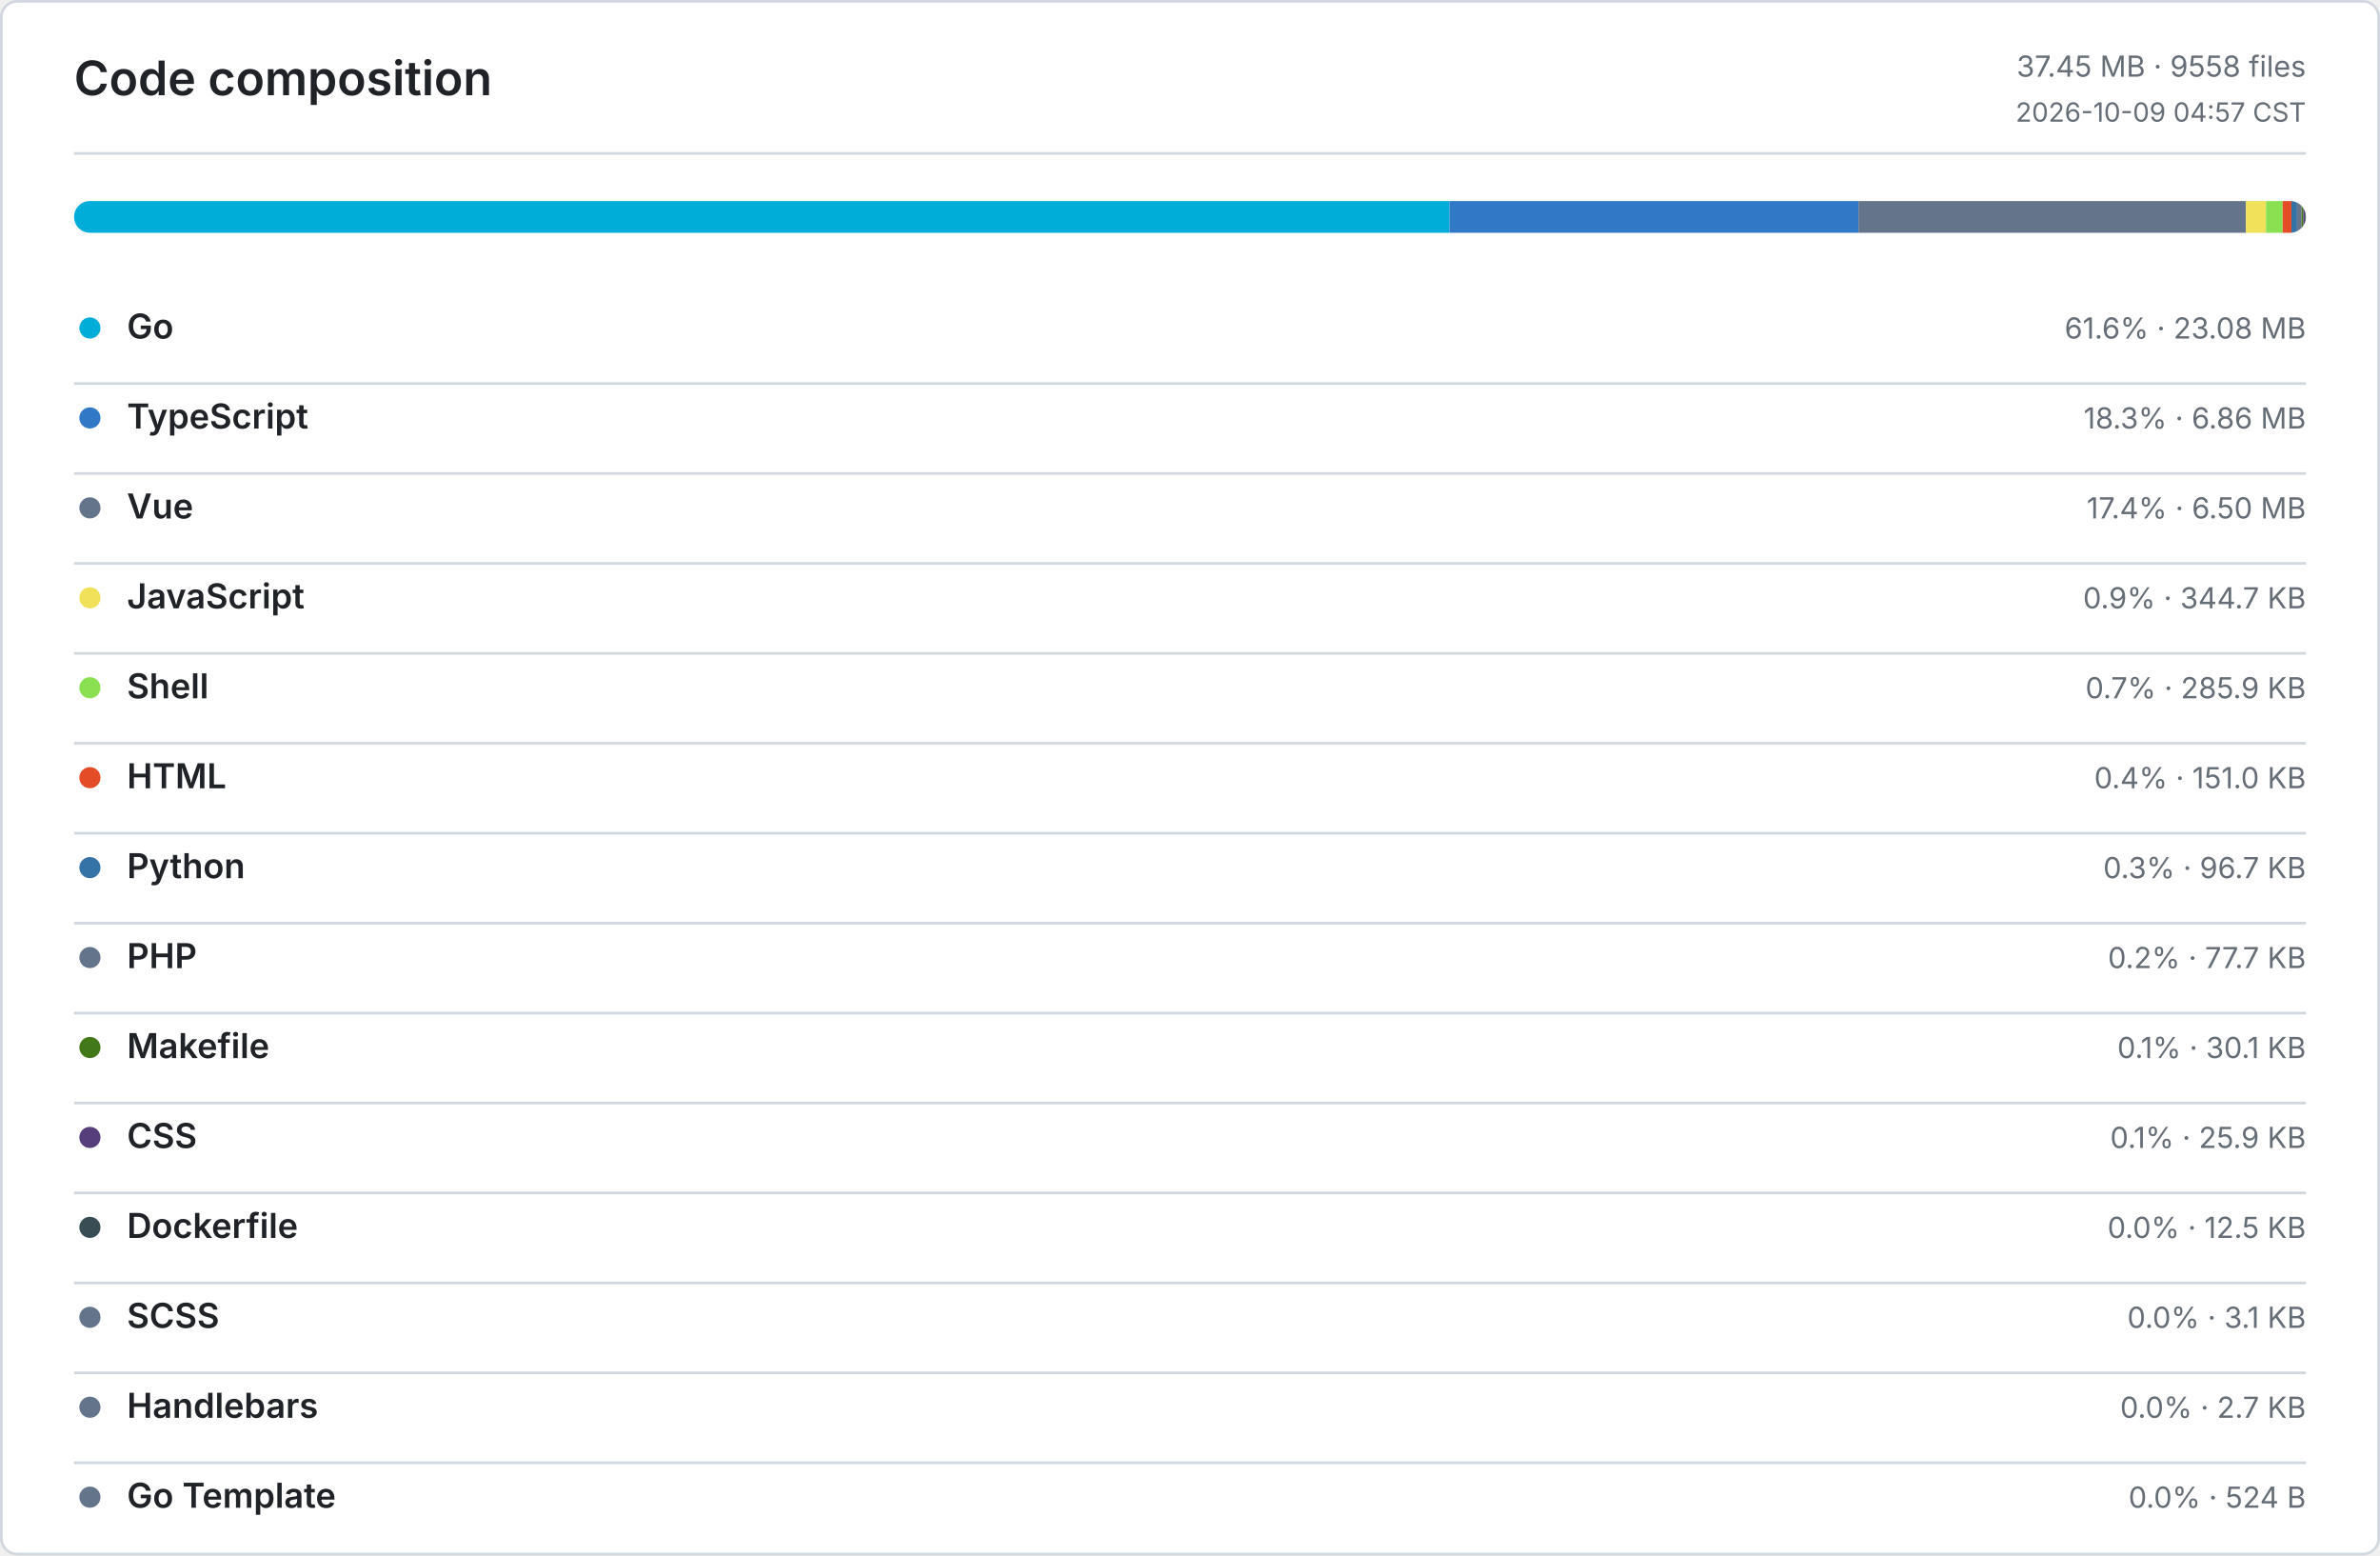
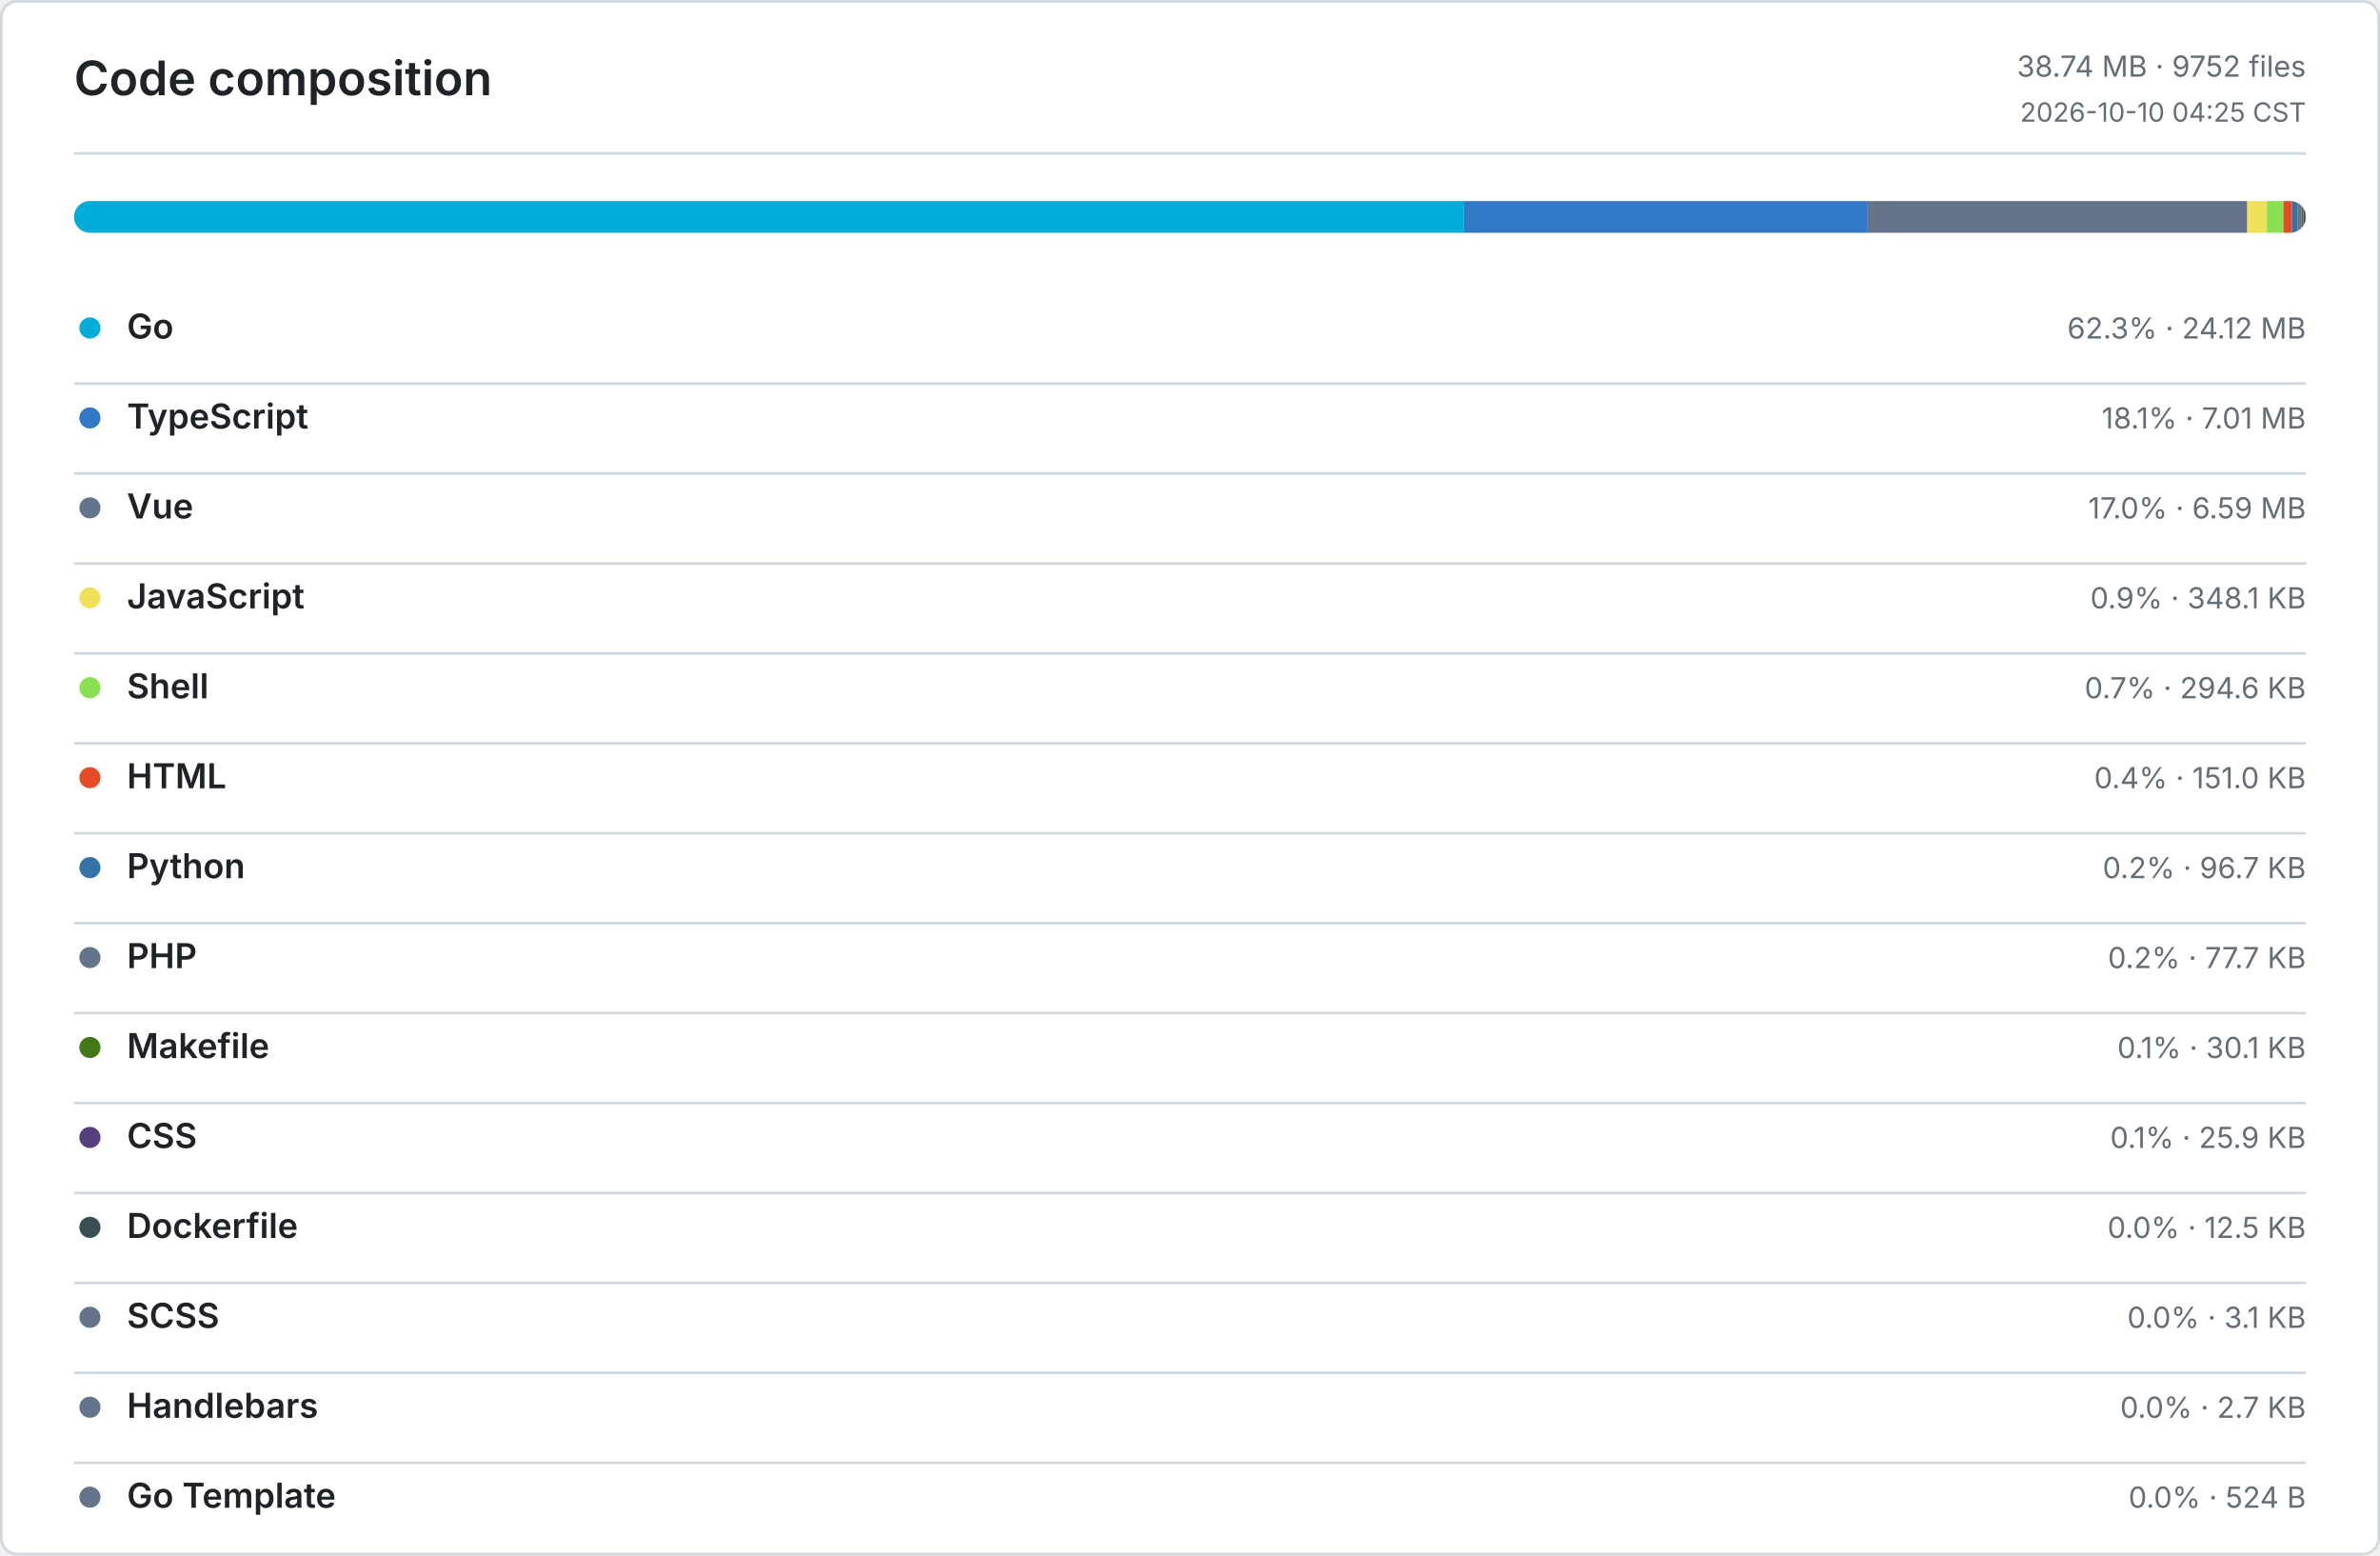
<svg xmlns="http://www.w3.org/2000/svg" width="900" height="588" viewBox="0 0 900 588" role="img" aria-label="Code composition">
  <defs>
    <style>
      .bg { fill: #ffffff; }
      .border, .rule { stroke: #d0d7de; }
      .title, .ink, .num { fill: #1f2328; }
      .muted, .tiny { fill: #656d76; }
      .title { font: 600 18px -apple-system, BlinkMacSystemFont, Segoe UI, sans-serif; }
      .ink { font: 600 13px -apple-system, BlinkMacSystemFont, Segoe UI, sans-serif; }
      .num { font: 600 13px ui-monospace, SFMono-Regular, Consolas, monospace; }
      .muted { font: 400 11px -apple-system, BlinkMacSystemFont, Segoe UI, sans-serif; }
      .tiny { font: 400 10px -apple-system, BlinkMacSystemFont, Segoe UI, sans-serif; }
      .level-0 { fill: #ebedf0; }
      .level-1 { fill: #9be9a8; }
      .level-2 { fill: #40c463; }
      .level-3 { fill: #30a14e; }
      .level-4 { fill: #216e39; }
      @media (prefers-color-scheme: dark) {
        .bg { fill: #0d1117; }
        .border, .rule { stroke: #30363d; }
        .title, .ink, .num { fill: #e6edf3; }
        .muted, .tiny { fill: #8b949e; }
        .level-0 { fill: #161b22; }
        .level-1 { fill: #0e4429; }
        .level-2 { fill: #006d32; }
        .level-3 { fill: #26a641; }
        .level-4 { fill: #39d353; }
      }
    </style>
  </defs>
  <rect class="bg border" x="0.5" y="0.5" width="899" height="587" rx="6" fill="none" />
  <text class="title" x="28" y="36">Code composition</text>
-   <text class="muted" x="872" y="29" text-anchor="end">37.45 MB · 9558 files</text>
-   <text class="tiny" x="872" y="46" text-anchor="end">2026-10-09 04:57 CST</text>
+   <text class="muted" x="872" y="29" text-anchor="end">38.74 MB · 9752 files</text>
+   <text class="tiny" x="872" y="46" text-anchor="end">2026-10-10 04:25 CST</text>
  <line class="rule" x1="28" y1="58" x2="872" y2="58" />
  <defs>
    <clipPath id="language-bar">
      <rect x="28" y="76" width="844" height="12" rx="6" />
    </clipPath>
  </defs>
  <g clip-path="url(#language-bar)">
-     <rect x="28" y="76" width="520.14" height="12" fill="#00ADD8" />
-     <rect x="548.14" y="76" width="154.65" height="12" fill="#3178C6" />
-     <rect x="702.79" y="76" width="146.52" height="12" fill="#64748B" />
-     <rect x="849.31" y="76" width="7.59" height="12" fill="#F1E05A" />
-     <rect x="856.9" y="76" width="6.29" height="12" fill="#89E051" />
-     <rect x="863.19" y="76" width="3.32" height="12" fill="#E34C26" />
-     <rect x="866.51" y="76" width="2.13" height="12" fill="#3572A5" />
-     <rect x="868.64" y="76" width="1.71" height="12" fill="#64748B" />
-     <rect x="870.35" y="76" width="0.66" height="12" fill="#427819" />
-     <rect x="871.01" y="76" width="0.57" height="12" fill="#563D7C" />
-     <rect x="871.58" y="76" width="0.28" height="12" fill="#384D54" />
-     <rect x="871.86" y="76" width="0.07" height="12" fill="#64748B" />
+     <rect x="28" y="76" width="525.62" height="12" fill="#00ADD8" />
+     <rect x="553.62" y="76" width="152.65" height="12" fill="#3178C6" />
+     <rect x="706.27" y="76" width="143.54" height="12" fill="#64748B" />
+     <rect x="849.81" y="76" width="7.41" height="12" fill="#F1E05A" />
+     <rect x="857.22" y="76" width="6.26" height="12" fill="#89E051" />
+     <rect x="863.48" y="76" width="3.22" height="12" fill="#E34C26" />
+     <rect x="866.7" y="76" width="2.05" height="12" fill="#3572A5" />
+     <rect x="868.75" y="76" width="1.66" height="12" fill="#64748B" />
+     <rect x="870.41" y="76" width="0.64" height="12" fill="#427819" />
+     <rect x="871.05" y="76" width="0.55" height="12" fill="#563D7C" />
+     <rect x="871.6" y="76" width="0.27" height="12" fill="#384D54" />
+     <rect x="871.87" y="76" width="0.06" height="12" fill="#64748B" />
    <rect x="871.93" y="76" width="0.06" height="12" fill="#64748B" />
    <rect x="871.99" y="76" width="0.01" height="12" fill="#64748B" />
  </g>
  <circle cx="34" cy="124" r="4" fill="#00ADD8" />
  <text class="ink" x="48" y="128">Go</text>
-   <text class="muted" x="872" y="128" text-anchor="end">61.6% · 23.08 MB</text>
+   <text class="muted" x="872" y="128" text-anchor="end">62.3% · 24.12 MB</text>
  <line class="rule" x1="28" y1="145" x2="872" y2="145" />
  <circle cx="34" cy="158" r="4" fill="#3178C6" />
  <text class="ink" x="48" y="162">TypeScript</text>
-   <text class="muted" x="872" y="162" text-anchor="end">18.3% · 6.86 MB</text>
+   <text class="muted" x="872" y="162" text-anchor="end">18.1% · 7.01 MB</text>
  <line class="rule" x1="28" y1="179" x2="872" y2="179" />
  <circle cx="34" cy="192" r="4" fill="#64748B" />
  <text class="ink" x="48" y="196">Vue</text>
-   <text class="muted" x="872" y="196" text-anchor="end">17.4% · 6.50 MB</text>
+   <text class="muted" x="872" y="196" text-anchor="end">17.0% · 6.59 MB</text>
  <line class="rule" x1="28" y1="213" x2="872" y2="213" />
  <circle cx="34" cy="226" r="4" fill="#F1E05A" />
  <text class="ink" x="48" y="230">JavaScript</text>
-   <text class="muted" x="872" y="230" text-anchor="end">0.9% · 344.7 KB</text>
+   <text class="muted" x="872" y="230" text-anchor="end">0.9% · 348.1 KB</text>
  <line class="rule" x1="28" y1="247" x2="872" y2="247" />
  <circle cx="34" cy="260" r="4" fill="#89E051" />
  <text class="ink" x="48" y="264">Shell</text>
-   <text class="muted" x="872" y="264" text-anchor="end">0.7% · 285.9 KB</text>
+   <text class="muted" x="872" y="264" text-anchor="end">0.7% · 294.6 KB</text>
  <line class="rule" x1="28" y1="281" x2="872" y2="281" />
  <circle cx="34" cy="294" r="4" fill="#E34C26" />
  <text class="ink" x="48" y="298">HTML</text>
  <text class="muted" x="872" y="298" text-anchor="end">0.4% · 151.0 KB</text>
  <line class="rule" x1="28" y1="315" x2="872" y2="315" />
  <circle cx="34" cy="328" r="4" fill="#3572A5" />
  <text class="ink" x="48" y="332">Python</text>
-   <text class="muted" x="872" y="332" text-anchor="end">0.3% · 96.7 KB</text>
+   <text class="muted" x="872" y="332" text-anchor="end">0.2% · 96.7 KB</text>
  <line class="rule" x1="28" y1="349" x2="872" y2="349" />
  <circle cx="34" cy="362" r="4" fill="#64748B" />
  <text class="ink" x="48" y="366">PHP</text>
  <text class="muted" x="872" y="366" text-anchor="end">0.2% · 77.7 KB</text>
  <line class="rule" x1="28" y1="383" x2="872" y2="383" />
  <circle cx="34" cy="396" r="4" fill="#427819" />
  <text class="ink" x="48" y="400">Makefile</text>
  <text class="muted" x="872" y="400" text-anchor="end">0.1% · 30.1 KB</text>
  <line class="rule" x1="28" y1="417" x2="872" y2="417" />
  <circle cx="34" cy="430" r="4" fill="#563D7C" />
  <text class="ink" x="48" y="434">CSS</text>
  <text class="muted" x="872" y="434" text-anchor="end">0.1% · 25.9 KB</text>
  <line class="rule" x1="28" y1="451" x2="872" y2="451" />
  <circle cx="34" cy="464" r="4" fill="#384D54" />
  <text class="ink" x="48" y="468">Dockerfile</text>
  <text class="muted" x="872" y="468" text-anchor="end">0.0% · 12.5 KB</text>
  <line class="rule" x1="28" y1="485" x2="872" y2="485" />
  <circle cx="34" cy="498" r="4" fill="#64748B" />
  <text class="ink" x="48" y="502">SCSS</text>
  <text class="muted" x="872" y="502" text-anchor="end">0.0% · 3.1 KB</text>
  <line class="rule" x1="28" y1="519" x2="872" y2="519" />
  <circle cx="34" cy="532" r="4" fill="#64748B" />
  <text class="ink" x="48" y="536">Handlebars</text>
  <text class="muted" x="872" y="536" text-anchor="end">0.0% · 2.7 KB</text>
  <line class="rule" x1="28" y1="553" x2="872" y2="553" />
  <circle cx="34" cy="566" r="4" fill="#64748B" />
  <text class="ink" x="48" y="570">Go Template</text>
  <text class="muted" x="872" y="570" text-anchor="end">0.0% · 524 B</text>
</svg>
